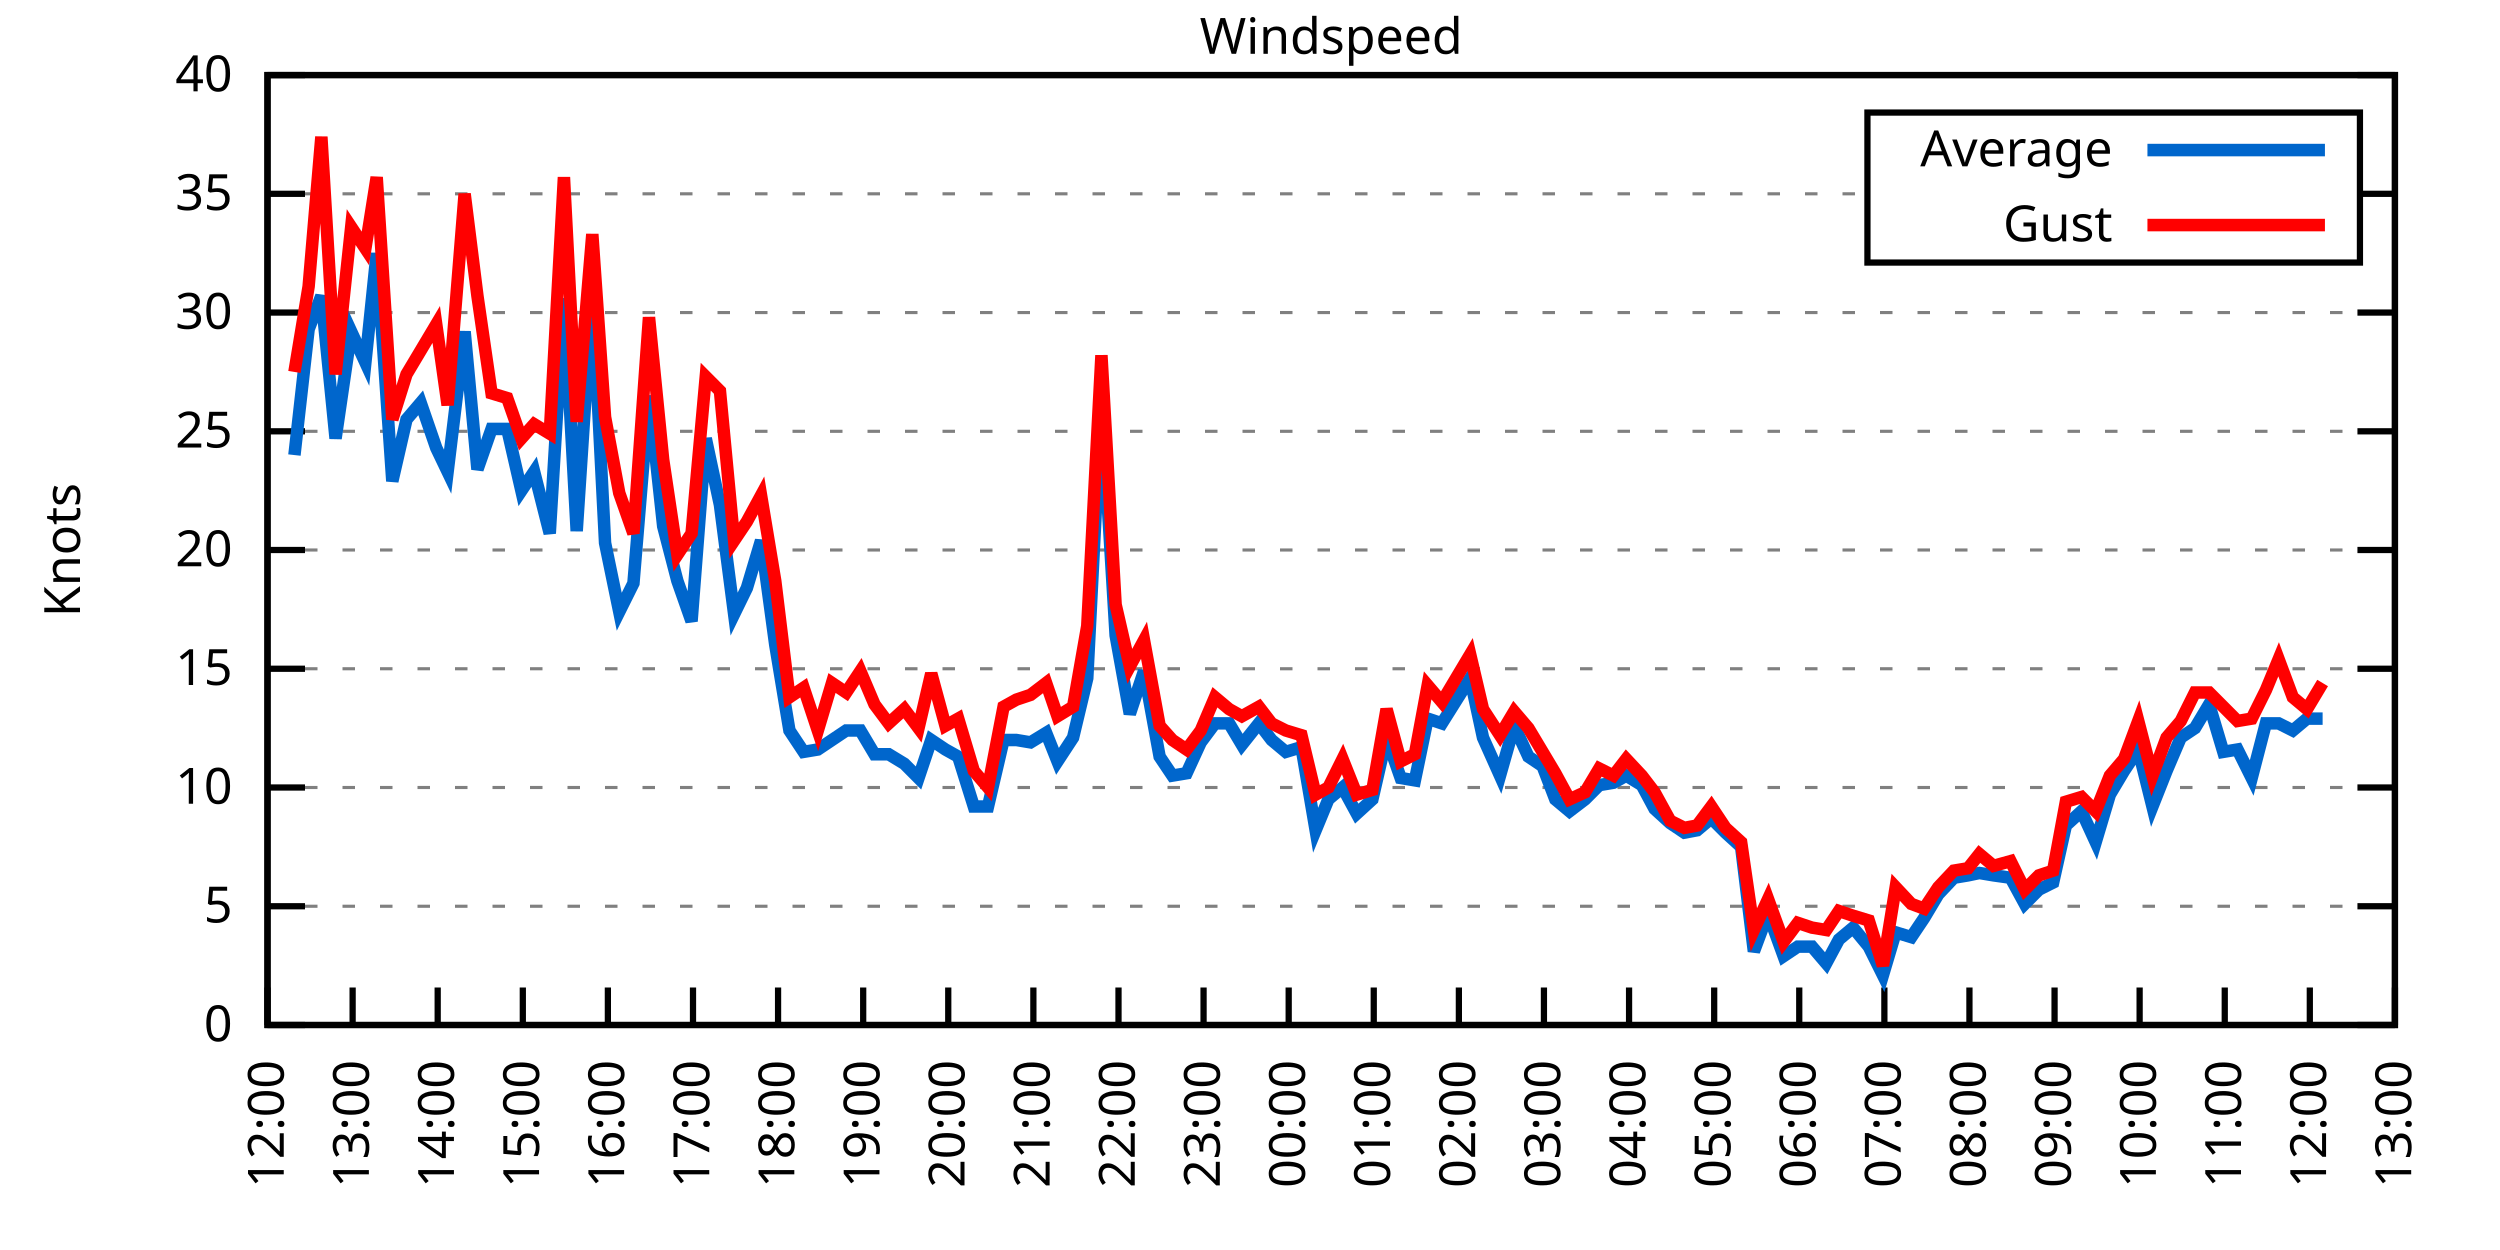
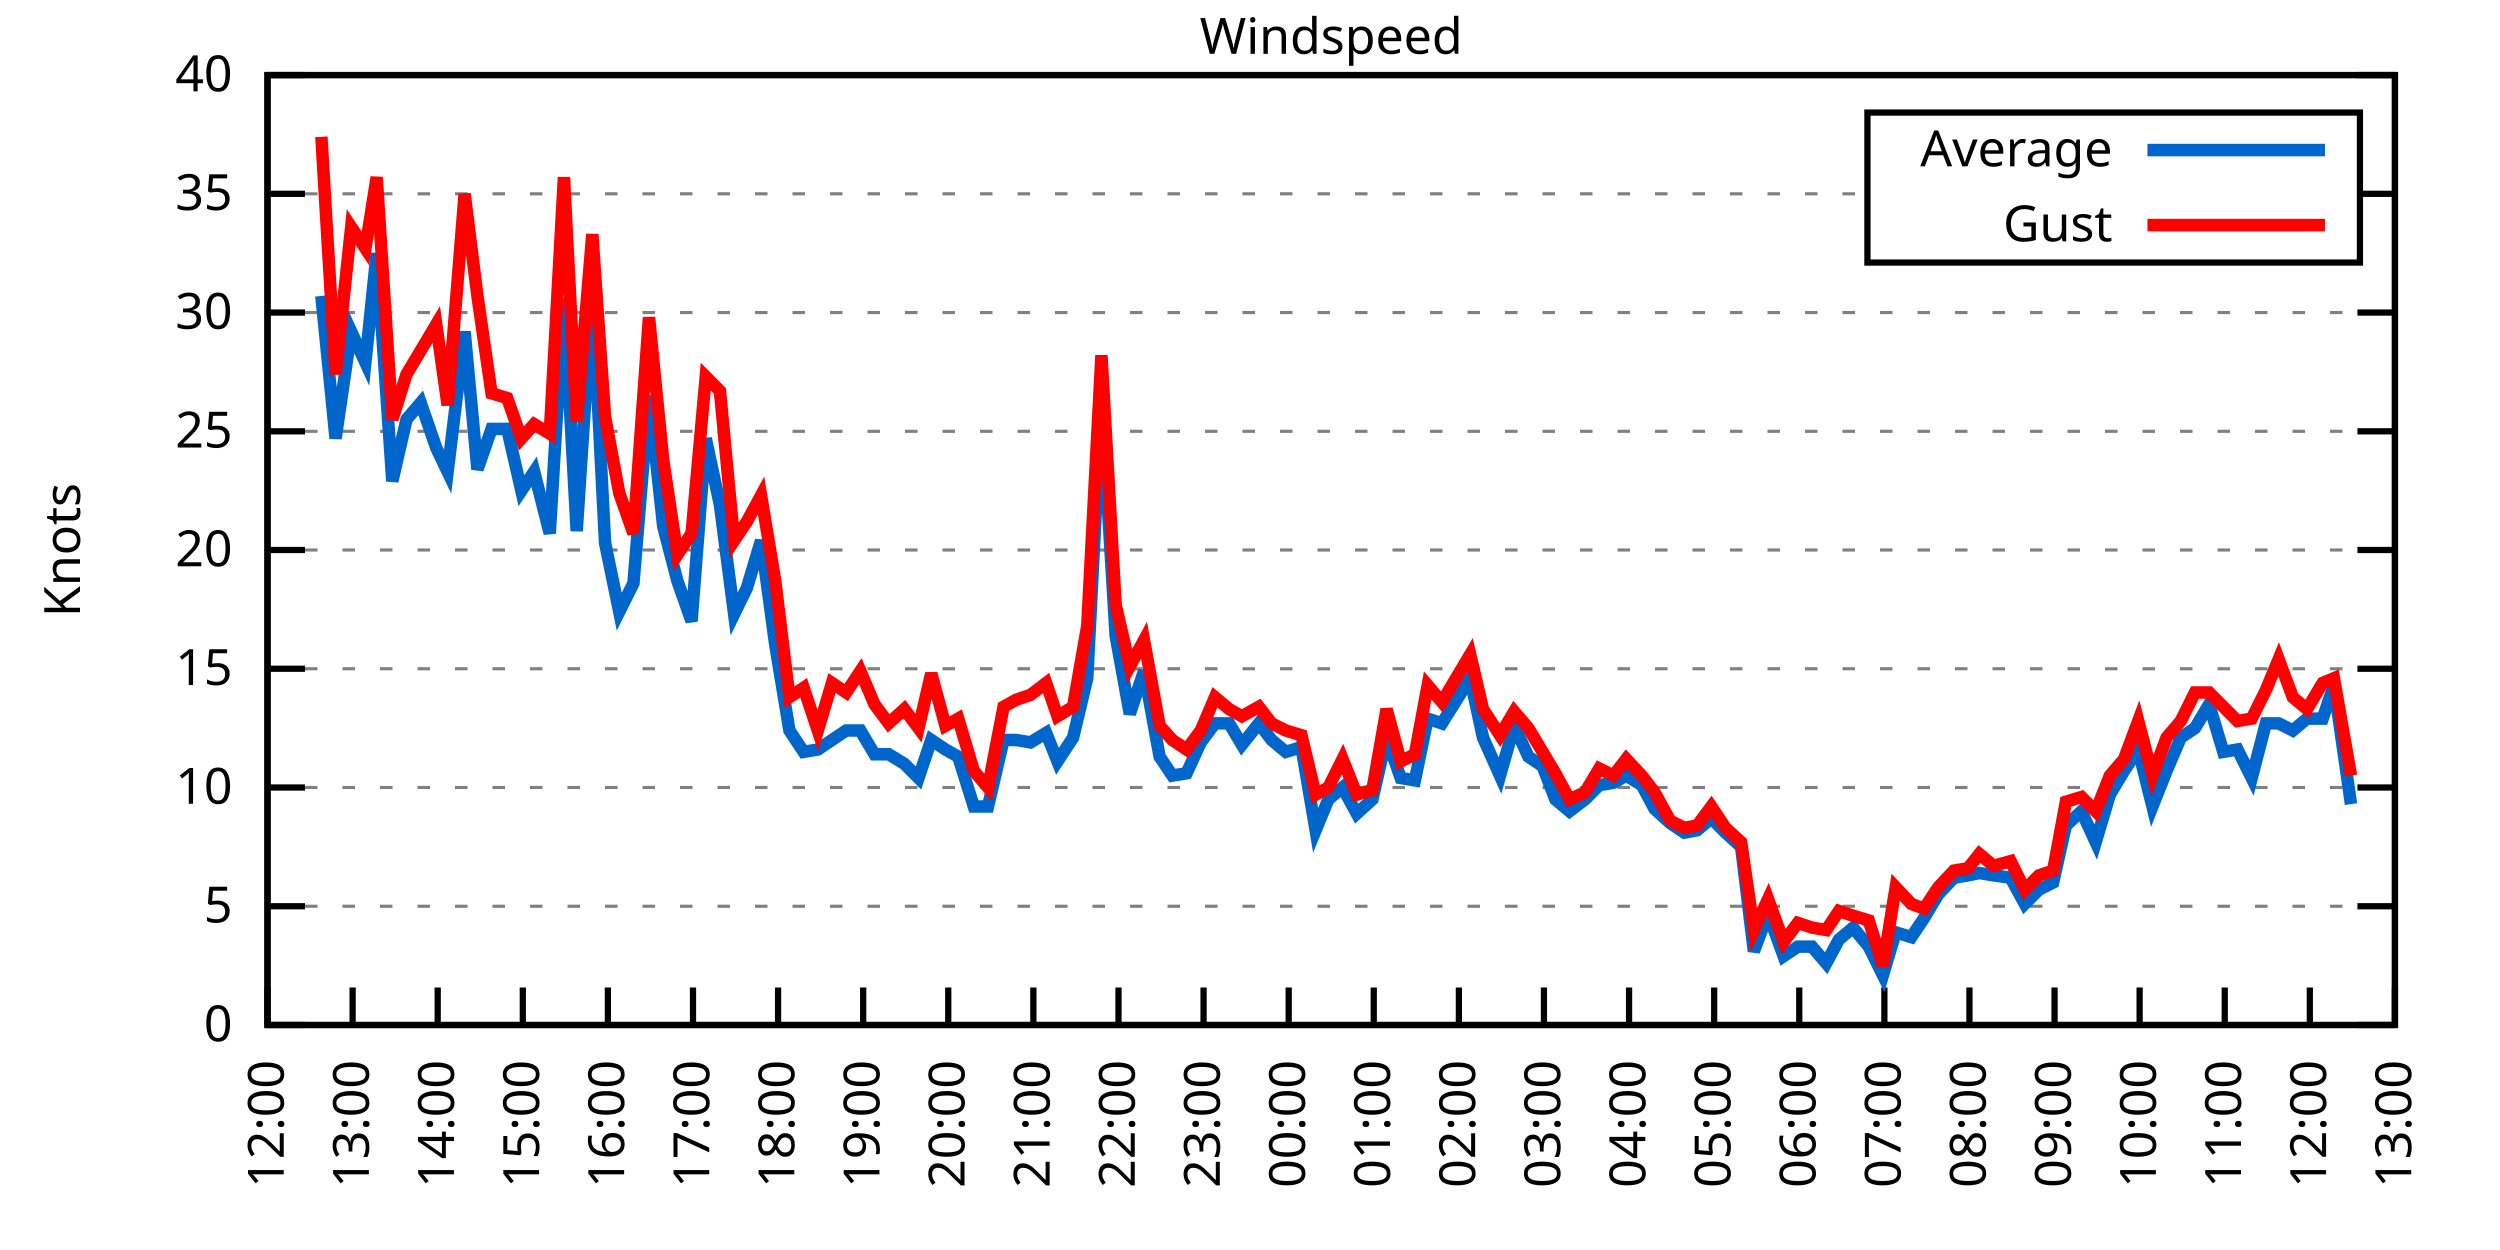
<svg xmlns="http://www.w3.org/2000/svg" xmlns:xlink="http://www.w3.org/1999/xlink" width="400" height="200" viewBox="0 0 400 200">
  <g id="gnuplot_canvas">
    <rect x="0" y="0" width="400" height="200" fill="none" />
    <defs>
      <circle id="gpDot" r="0.5" stroke-width="0.5" stroke="currentColor" />
      <path id="gpPt0" stroke-width="0.333" stroke="currentColor" d="M-1,0 h2 M0,-1 v2" />
      <path id="gpPt1" stroke-width="0.333" stroke="currentColor" d="M-1,-1 L1,1 M1,-1 L-1,1" />
      <path id="gpPt2" stroke-width="0.333" stroke="currentColor" d="M-1,0 L1,0 M0,-1 L0,1 M-1,-1 L1,1 M-1,1 L1,-1" />
      <rect id="gpPt3" stroke-width="0.333" stroke="currentColor" x="-1" y="-1" width="2" height="2" />
      <rect id="gpPt4" stroke-width="0.333" stroke="currentColor" fill="currentColor" x="-1" y="-1" width="2" height="2" />
      <circle id="gpPt5" stroke-width="0.333" stroke="currentColor" cx="0" cy="0" r="1" />
      <use xlink:href="#gpPt5" id="gpPt6" fill="currentColor" stroke="none" />
      <path id="gpPt7" stroke-width="0.333" stroke="currentColor" d="M0,-1.33 L-1.33,0.67 L1.33,0.67 z" />
      <use xlink:href="#gpPt7" id="gpPt8" fill="currentColor" stroke="none" />
      <use xlink:href="#gpPt7" id="gpPt9" stroke="currentColor" transform="rotate(180)" />
      <use xlink:href="#gpPt9" id="gpPt10" fill="currentColor" stroke="none" />
      <use xlink:href="#gpPt3" id="gpPt11" stroke="currentColor" transform="rotate(45)" />
      <use xlink:href="#gpPt11" id="gpPt12" fill="currentColor" stroke="none" />
      <path id="gpPt13" stroke-width="0.333" stroke="currentColor" d="M0,1.330 L1.265,0.411 L0.782,-1.067 L-0.782,-1.076 L-1.265,0.411 z" />
      <use xlink:href="#gpPt13" id="gpPt14" fill="currentColor" stroke="none" />
      <filter id="textbox" filterUnits="objectBoundingBox" x="0" y="0" height="1" width="1">
        <feFlood flood-color="white" flood-opacity="1" result="bgnd" />
        <feComposite in="SourceGraphic" in2="bgnd" operator="atop" />
      </filter>
      <filter id="greybox" filterUnits="objectBoundingBox" x="0" y="0" height="1" width="1">
        <feFlood flood-color="lightgrey" flood-opacity="1" result="grey" />
        <feComposite in="SourceGraphic" in2="grey" operator="atop" />
      </filter>
    </defs>
    <g fill="none" color="white" stroke="currentColor" stroke-width="1.00" stroke-linecap="butt" stroke-linejoin="miter">
</g>
    <g fill="none" color="black" stroke="currentColor" stroke-width="1.00" stroke-linecap="butt" stroke-linejoin="miter">
      <g stroke="none" shape-rendering="crispEdges">
        <polygon fill="rgb(255, 255, 255)" points="42.80,164.00 383.18,164.00 383.18,12.02 42.80,12.02 " />
      </g>
    </g>
    <g fill="none" color="black" stroke="currentColor" stroke-width="1.00" stroke-linecap="butt" stroke-linejoin="miter">
</g>
    <g fill="none" color="black" stroke="black" stroke-width="0.50" stroke-linecap="butt" stroke-linejoin="miter">
</g>
    <g fill="none" color="gray" stroke="currentColor" stroke-width="0.50" stroke-linecap="butt" stroke-linejoin="miter">
      <path stroke="gray" stroke-dasharray="2,4" class="gridline" d="M42.80,164.00 L383.19,164.00  " />
    </g>
    <g fill="none" color="gray" stroke="gray" stroke-width="1.00" stroke-linecap="butt" stroke-linejoin="miter">
</g>
    <g fill="none" color="black" stroke="currentColor" stroke-width="1.00" stroke-linecap="butt" stroke-linejoin="miter">
      <path stroke="black" d="M42.80,164.00 L48.80,164.00 M383.19,164.00 L377.19,164.00  " />
      <g transform="translate(37.20,166.60)" stroke="none" fill="black" font-family="Sans" font-size="8.00" text-anchor="end">
        <text>
          <tspan font-family="Sans"> 0</tspan>
        </text>
      </g>
    </g>
    <g fill="none" color="black" stroke="currentColor" stroke-width="1.00" stroke-linecap="butt" stroke-linejoin="miter">
</g>
    <g fill="none" color="black" stroke="black" stroke-width="0.50" stroke-linecap="butt" stroke-linejoin="miter">
</g>
    <g fill="none" color="gray" stroke="currentColor" stroke-width="0.50" stroke-linecap="butt" stroke-linejoin="miter">
      <path stroke="gray" stroke-dasharray="2,4" class="gridline" d="M42.80,145.00 L383.19,145.00  " />
    </g>
    <g fill="none" color="gray" stroke="gray" stroke-width="1.00" stroke-linecap="butt" stroke-linejoin="miter">
</g>
    <g fill="none" color="black" stroke="currentColor" stroke-width="1.00" stroke-linecap="butt" stroke-linejoin="miter">
      <path stroke="black" d="M42.80,145.00 L48.80,145.00 M383.19,145.00 L377.19,145.00  " />
      <g transform="translate(37.20,147.60)" stroke="none" fill="black" font-family="Sans" font-size="8.00" text-anchor="end">
        <text>
          <tspan font-family="Sans"> 5</tspan>
        </text>
      </g>
    </g>
    <g fill="none" color="black" stroke="currentColor" stroke-width="1.00" stroke-linecap="butt" stroke-linejoin="miter">
</g>
    <g fill="none" color="black" stroke="black" stroke-width="0.50" stroke-linecap="butt" stroke-linejoin="miter">
</g>
    <g fill="none" color="gray" stroke="currentColor" stroke-width="0.50" stroke-linecap="butt" stroke-linejoin="miter">
      <path stroke="gray" stroke-dasharray="2,4" class="gridline" d="M42.80,126.00 L383.19,126.00  " />
    </g>
    <g fill="none" color="gray" stroke="gray" stroke-width="1.00" stroke-linecap="butt" stroke-linejoin="miter">
</g>
    <g fill="none" color="black" stroke="currentColor" stroke-width="1.00" stroke-linecap="butt" stroke-linejoin="miter">
      <path stroke="black" d="M42.80,126.00 L48.80,126.00 M383.19,126.00 L377.19,126.00  " />
      <g transform="translate(37.20,128.60)" stroke="none" fill="black" font-family="Sans" font-size="8.00" text-anchor="end">
        <text>
          <tspan font-family="Sans"> 10</tspan>
        </text>
      </g>
    </g>
    <g fill="none" color="black" stroke="currentColor" stroke-width="1.00" stroke-linecap="butt" stroke-linejoin="miter">
</g>
    <g fill="none" color="black" stroke="black" stroke-width="0.50" stroke-linecap="butt" stroke-linejoin="miter">
</g>
    <g fill="none" color="gray" stroke="currentColor" stroke-width="0.50" stroke-linecap="butt" stroke-linejoin="miter">
      <path stroke="gray" stroke-dasharray="2,4" class="gridline" d="M42.80,107.00 L383.19,107.00  " />
    </g>
    <g fill="none" color="gray" stroke="gray" stroke-width="1.00" stroke-linecap="butt" stroke-linejoin="miter">
</g>
    <g fill="none" color="black" stroke="currentColor" stroke-width="1.00" stroke-linecap="butt" stroke-linejoin="miter">
      <path stroke="black" d="M42.80,107.00 L48.80,107.00 M383.19,107.00 L377.19,107.00  " />
      <g transform="translate(37.20,109.60)" stroke="none" fill="black" font-family="Sans" font-size="8.00" text-anchor="end">
        <text>
          <tspan font-family="Sans"> 15</tspan>
        </text>
      </g>
    </g>
    <g fill="none" color="black" stroke="currentColor" stroke-width="1.00" stroke-linecap="butt" stroke-linejoin="miter">
</g>
    <g fill="none" color="black" stroke="black" stroke-width="0.50" stroke-linecap="butt" stroke-linejoin="miter">
</g>
    <g fill="none" color="gray" stroke="currentColor" stroke-width="0.50" stroke-linecap="butt" stroke-linejoin="miter">
      <path stroke="gray" stroke-dasharray="2,4" class="gridline" d="M42.80,88.00 L383.19,88.00  " />
    </g>
    <g fill="none" color="gray" stroke="gray" stroke-width="1.00" stroke-linecap="butt" stroke-linejoin="miter">
</g>
    <g fill="none" color="black" stroke="currentColor" stroke-width="1.00" stroke-linecap="butt" stroke-linejoin="miter">
      <path stroke="black" d="M42.80,88.00 L48.80,88.00 M383.19,88.00 L377.19,88.00  " />
      <g transform="translate(37.20,90.60)" stroke="none" fill="black" font-family="Sans" font-size="8.00" text-anchor="end">
        <text>
          <tspan font-family="Sans"> 20</tspan>
        </text>
      </g>
    </g>
    <g fill="none" color="black" stroke="currentColor" stroke-width="1.00" stroke-linecap="butt" stroke-linejoin="miter">
</g>
    <g fill="none" color="black" stroke="black" stroke-width="0.50" stroke-linecap="butt" stroke-linejoin="miter">
</g>
    <g fill="none" color="gray" stroke="currentColor" stroke-width="0.50" stroke-linecap="butt" stroke-linejoin="miter">
      <path stroke="gray" stroke-dasharray="2,4" class="gridline" d="M42.80,69.01 L383.19,69.01  " />
    </g>
    <g fill="none" color="gray" stroke="gray" stroke-width="1.00" stroke-linecap="butt" stroke-linejoin="miter">
</g>
    <g fill="none" color="black" stroke="currentColor" stroke-width="1.00" stroke-linecap="butt" stroke-linejoin="miter">
      <path stroke="black" d="M42.80,69.01 L48.80,69.01 M383.19,69.01 L377.19,69.01  " />
      <g transform="translate(37.20,71.61)" stroke="none" fill="black" font-family="Sans" font-size="8.00" text-anchor="end">
        <text>
          <tspan font-family="Sans"> 25</tspan>
        </text>
      </g>
    </g>
    <g fill="none" color="black" stroke="currentColor" stroke-width="1.00" stroke-linecap="butt" stroke-linejoin="miter">
</g>
    <g fill="none" color="black" stroke="black" stroke-width="0.50" stroke-linecap="butt" stroke-linejoin="miter">
</g>
    <g fill="none" color="gray" stroke="currentColor" stroke-width="0.50" stroke-linecap="butt" stroke-linejoin="miter">
      <path stroke="gray" stroke-dasharray="2,4" class="gridline" d="M42.80,50.01 L383.19,50.01  " />
    </g>
    <g fill="none" color="gray" stroke="gray" stroke-width="1.00" stroke-linecap="butt" stroke-linejoin="miter">
</g>
    <g fill="none" color="black" stroke="currentColor" stroke-width="1.00" stroke-linecap="butt" stroke-linejoin="miter">
      <path stroke="black" d="M42.80,50.01 L48.80,50.01 M383.19,50.01 L377.19,50.01  " />
      <g transform="translate(37.20,52.61)" stroke="none" fill="black" font-family="Sans" font-size="8.00" text-anchor="end">
        <text>
          <tspan font-family="Sans"> 30</tspan>
        </text>
      </g>
    </g>
    <g fill="none" color="black" stroke="currentColor" stroke-width="1.00" stroke-linecap="butt" stroke-linejoin="miter">
</g>
    <g fill="none" color="black" stroke="black" stroke-width="0.50" stroke-linecap="butt" stroke-linejoin="miter">
</g>
    <g fill="none" color="gray" stroke="currentColor" stroke-width="0.50" stroke-linecap="butt" stroke-linejoin="miter">
      <path stroke="gray" stroke-dasharray="2,4" class="gridline" d="M42.80,31.01 L298.79,31.01 M377.59,31.01 L383.19,31.01  " />
    </g>
    <g fill="none" color="gray" stroke="gray" stroke-width="1.00" stroke-linecap="butt" stroke-linejoin="miter">
</g>
    <g fill="none" color="black" stroke="currentColor" stroke-width="1.00" stroke-linecap="butt" stroke-linejoin="miter">
      <path stroke="black" d="M42.80,31.01 L48.80,31.01 M383.19,31.01 L377.19,31.01  " />
      <g transform="translate(37.20,33.61)" stroke="none" fill="black" font-family="Sans" font-size="8.00" text-anchor="end">
        <text>
          <tspan font-family="Sans"> 35</tspan>
        </text>
      </g>
    </g>
    <g fill="none" color="black" stroke="currentColor" stroke-width="1.00" stroke-linecap="butt" stroke-linejoin="miter">
</g>
    <g fill="none" color="black" stroke="black" stroke-width="0.50" stroke-linecap="butt" stroke-linejoin="miter">
</g>
    <g fill="none" color="gray" stroke="currentColor" stroke-width="0.50" stroke-linecap="butt" stroke-linejoin="miter">
      <path stroke="gray" stroke-dasharray="2,4" class="gridline" d="M42.80,12.01 L383.19,12.01  " />
    </g>
    <g fill="none" color="gray" stroke="gray" stroke-width="1.00" stroke-linecap="butt" stroke-linejoin="miter">
</g>
    <g fill="none" color="black" stroke="currentColor" stroke-width="1.00" stroke-linecap="butt" stroke-linejoin="miter">
      <path stroke="black" d="M42.80,12.01 L48.80,12.01 M383.19,12.01 L377.19,12.01  " />
      <g transform="translate(37.20,14.61)" stroke="none" fill="black" font-family="Sans" font-size="8.00" text-anchor="end">
        <text>
          <tspan font-family="Sans"> 40</tspan>
        </text>
      </g>
    </g>
    <g fill="none" color="black" stroke="currentColor" stroke-width="1.00" stroke-linecap="butt" stroke-linejoin="miter">
      <path stroke="black" d="M42.80,164.00 L42.80,158.00  " />
      <g transform="translate(45.40,169.60) rotate(270.00)" stroke="none" fill="black" font-family="Sans" font-size="8.00" text-anchor="end">
        <text>
          <tspan font-family="Sans">12:00</tspan>
        </text>
      </g>
    </g>
    <g fill="none" color="black" stroke="currentColor" stroke-width="1.00" stroke-linecap="butt" stroke-linejoin="miter">
      <path stroke="black" d="M56.42,164.00 L56.42,158.00  " />
      <g transform="translate(59.02,169.60) rotate(270.00)" stroke="none" fill="black" font-family="Sans" font-size="8.00" text-anchor="end">
        <text>
          <tspan font-family="Sans">13:00</tspan>
        </text>
      </g>
    </g>
    <g fill="none" color="black" stroke="currentColor" stroke-width="1.00" stroke-linecap="butt" stroke-linejoin="miter">
      <path stroke="black" d="M70.03,164.00 L70.03,158.00  " />
      <g transform="translate(72.63,169.60) rotate(270.00)" stroke="none" fill="black" font-family="Sans" font-size="8.00" text-anchor="end">
        <text>
          <tspan font-family="Sans">14:00</tspan>
        </text>
      </g>
    </g>
    <g fill="none" color="black" stroke="currentColor" stroke-width="1.00" stroke-linecap="butt" stroke-linejoin="miter">
      <path stroke="black" d="M83.65,164.00 L83.65,158.00  " />
      <g transform="translate(86.25,169.60) rotate(270.00)" stroke="none" fill="black" font-family="Sans" font-size="8.00" text-anchor="end">
        <text>
          <tspan font-family="Sans">15:00</tspan>
        </text>
      </g>
    </g>
    <g fill="none" color="black" stroke="currentColor" stroke-width="1.00" stroke-linecap="butt" stroke-linejoin="miter">
      <path stroke="black" d="M97.26,164.00 L97.26,158.00  " />
      <g transform="translate(99.86,169.60) rotate(270.00)" stroke="none" fill="black" font-family="Sans" font-size="8.00" text-anchor="end">
        <text>
          <tspan font-family="Sans">16:00</tspan>
        </text>
      </g>
    </g>
    <g fill="none" color="black" stroke="currentColor" stroke-width="1.00" stroke-linecap="butt" stroke-linejoin="miter">
      <path stroke="black" d="M110.88,164.00 L110.88,158.00  " />
      <g transform="translate(113.48,169.60) rotate(270.00)" stroke="none" fill="black" font-family="Sans" font-size="8.00" text-anchor="end">
        <text>
          <tspan font-family="Sans">17:00</tspan>
        </text>
      </g>
    </g>
    <g fill="none" color="black" stroke="currentColor" stroke-width="1.00" stroke-linecap="butt" stroke-linejoin="miter">
      <path stroke="black" d="M124.49,164.00 L124.49,158.00  " />
      <g transform="translate(127.09,169.60) rotate(270.00)" stroke="none" fill="black" font-family="Sans" font-size="8.00" text-anchor="end">
        <text>
          <tspan font-family="Sans">18:00</tspan>
        </text>
      </g>
    </g>
    <g fill="none" color="black" stroke="currentColor" stroke-width="1.00" stroke-linecap="butt" stroke-linejoin="miter">
      <path stroke="black" d="M138.11,164.00 L138.11,158.00  " />
      <g transform="translate(140.71,169.60) rotate(270.00)" stroke="none" fill="black" font-family="Sans" font-size="8.00" text-anchor="end">
        <text>
          <tspan font-family="Sans">19:00</tspan>
        </text>
      </g>
    </g>
    <g fill="none" color="black" stroke="currentColor" stroke-width="1.00" stroke-linecap="butt" stroke-linejoin="miter">
      <path stroke="black" d="M151.72,164.00 L151.72,158.00  " />
      <g transform="translate(154.32,169.60) rotate(270.00)" stroke="none" fill="black" font-family="Sans" font-size="8.00" text-anchor="end">
        <text>
          <tspan font-family="Sans">20:00</tspan>
        </text>
      </g>
    </g>
    <g fill="none" color="black" stroke="currentColor" stroke-width="1.00" stroke-linecap="butt" stroke-linejoin="miter">
      <path stroke="black" d="M165.34,164.00 L165.34,158.00  " />
      <g transform="translate(167.94,169.60) rotate(270.00)" stroke="none" fill="black" font-family="Sans" font-size="8.00" text-anchor="end">
        <text>
          <tspan font-family="Sans">21:00</tspan>
        </text>
      </g>
    </g>
    <g fill="none" color="black" stroke="currentColor" stroke-width="1.00" stroke-linecap="butt" stroke-linejoin="miter">
      <path stroke="black" d="M178.96,164.00 L178.96,158.00  " />
      <g transform="translate(181.56,169.60) rotate(270.00)" stroke="none" fill="black" font-family="Sans" font-size="8.00" text-anchor="end">
        <text>
          <tspan font-family="Sans">22:00</tspan>
        </text>
      </g>
    </g>
    <g fill="none" color="black" stroke="currentColor" stroke-width="1.00" stroke-linecap="butt" stroke-linejoin="miter">
      <path stroke="black" d="M192.57,164.00 L192.57,158.00  " />
      <g transform="translate(195.17,169.60) rotate(270.00)" stroke="none" fill="black" font-family="Sans" font-size="8.00" text-anchor="end">
        <text>
          <tspan font-family="Sans">23:00</tspan>
        </text>
      </g>
    </g>
    <g fill="none" color="black" stroke="currentColor" stroke-width="1.00" stroke-linecap="butt" stroke-linejoin="miter">
      <path stroke="black" d="M206.19,164.00 L206.19,158.00  " />
      <g transform="translate(208.79,169.60) rotate(270.00)" stroke="none" fill="black" font-family="Sans" font-size="8.00" text-anchor="end">
        <text>
          <tspan font-family="Sans">00:00</tspan>
        </text>
      </g>
    </g>
    <g fill="none" color="black" stroke="currentColor" stroke-width="1.00" stroke-linecap="butt" stroke-linejoin="miter">
      <path stroke="black" d="M219.80,164.00 L219.80,158.00  " />
      <g transform="translate(222.40,169.60) rotate(270.00)" stroke="none" fill="black" font-family="Sans" font-size="8.00" text-anchor="end">
        <text>
          <tspan font-family="Sans">01:00</tspan>
        </text>
      </g>
    </g>
    <g fill="none" color="black" stroke="currentColor" stroke-width="1.00" stroke-linecap="butt" stroke-linejoin="miter">
      <path stroke="black" d="M233.42,164.00 L233.42,158.00  " />
      <g transform="translate(236.02,169.60) rotate(270.00)" stroke="none" fill="black" font-family="Sans" font-size="8.00" text-anchor="end">
        <text>
          <tspan font-family="Sans">02:00</tspan>
        </text>
      </g>
    </g>
    <g fill="none" color="black" stroke="currentColor" stroke-width="1.00" stroke-linecap="butt" stroke-linejoin="miter">
      <path stroke="black" d="M247.03,164.00 L247.03,158.00  " />
      <g transform="translate(249.63,169.60) rotate(270.00)" stroke="none" fill="black" font-family="Sans" font-size="8.00" text-anchor="end">
        <text>
          <tspan font-family="Sans">03:00</tspan>
        </text>
      </g>
    </g>
    <g fill="none" color="black" stroke="currentColor" stroke-width="1.00" stroke-linecap="butt" stroke-linejoin="miter">
      <path stroke="black" d="M260.65,164.00 L260.65,158.00  " />
      <g transform="translate(263.25,169.60) rotate(270.00)" stroke="none" fill="black" font-family="Sans" font-size="8.00" text-anchor="end">
        <text>
          <tspan font-family="Sans">04:00</tspan>
        </text>
      </g>
    </g>
    <g fill="none" color="black" stroke="currentColor" stroke-width="1.00" stroke-linecap="butt" stroke-linejoin="miter">
      <path stroke="black" d="M274.27,164.00 L274.27,158.00  " />
      <g transform="translate(276.87,169.60) rotate(270.00)" stroke="none" fill="black" font-family="Sans" font-size="8.00" text-anchor="end">
        <text>
          <tspan font-family="Sans">05:00</tspan>
        </text>
      </g>
    </g>
    <g fill="none" color="black" stroke="currentColor" stroke-width="1.00" stroke-linecap="butt" stroke-linejoin="miter">
      <path stroke="black" d="M287.88,164.00 L287.88,158.00  " />
      <g transform="translate(290.48,169.60) rotate(270.00)" stroke="none" fill="black" font-family="Sans" font-size="8.00" text-anchor="end">
        <text>
          <tspan font-family="Sans">06:00</tspan>
        </text>
      </g>
    </g>
    <g fill="none" color="black" stroke="currentColor" stroke-width="1.00" stroke-linecap="butt" stroke-linejoin="miter">
      <path stroke="black" d="M301.50,164.00 L301.50,158.00  " />
      <g transform="translate(304.10,169.60) rotate(270.00)" stroke="none" fill="black" font-family="Sans" font-size="8.00" text-anchor="end">
        <text>
          <tspan font-family="Sans">07:00</tspan>
        </text>
      </g>
    </g>
    <g fill="none" color="black" stroke="currentColor" stroke-width="1.00" stroke-linecap="butt" stroke-linejoin="miter">
      <path stroke="black" d="M315.11,164.00 L315.11,158.00  " />
      <g transform="translate(317.71,169.60) rotate(270.00)" stroke="none" fill="black" font-family="Sans" font-size="8.00" text-anchor="end">
        <text>
          <tspan font-family="Sans">08:00</tspan>
        </text>
      </g>
    </g>
    <g fill="none" color="black" stroke="currentColor" stroke-width="1.00" stroke-linecap="butt" stroke-linejoin="miter">
      <path stroke="black" d="M328.73,164.00 L328.73,158.00  " />
      <g transform="translate(331.33,169.60) rotate(270.00)" stroke="none" fill="black" font-family="Sans" font-size="8.00" text-anchor="end">
        <text>
          <tspan font-family="Sans">09:00</tspan>
        </text>
      </g>
    </g>
    <g fill="none" color="black" stroke="currentColor" stroke-width="1.00" stroke-linecap="butt" stroke-linejoin="miter">
      <path stroke="black" d="M342.34,164.00 L342.34,158.00  " />
      <g transform="translate(344.94,169.60) rotate(270.00)" stroke="none" fill="black" font-family="Sans" font-size="8.00" text-anchor="end">
        <text>
          <tspan font-family="Sans">10:00</tspan>
        </text>
      </g>
    </g>
    <g fill="none" color="black" stroke="currentColor" stroke-width="1.00" stroke-linecap="butt" stroke-linejoin="miter">
      <path stroke="black" d="M355.96,164.00 L355.96,158.00  " />
      <g transform="translate(358.56,169.60) rotate(270.00)" stroke="none" fill="black" font-family="Sans" font-size="8.00" text-anchor="end">
        <text>
          <tspan font-family="Sans">11:00</tspan>
        </text>
      </g>
    </g>
    <g fill="none" color="black" stroke="currentColor" stroke-width="1.00" stroke-linecap="butt" stroke-linejoin="miter">
      <path stroke="black" d="M369.57,164.00 L369.57,158.00  " />
      <g transform="translate(372.17,169.60) rotate(270.00)" stroke="none" fill="black" font-family="Sans" font-size="8.00" text-anchor="end">
        <text>
          <tspan font-family="Sans">12:00</tspan>
        </text>
      </g>
    </g>
    <g fill="none" color="black" stroke="currentColor" stroke-width="1.00" stroke-linecap="butt" stroke-linejoin="miter">
      <path stroke="black" d="M383.19,164.00 L383.19,158.00  " />
      <g transform="translate(385.79,169.60) rotate(270.00)" stroke="none" fill="black" font-family="Sans" font-size="8.00" text-anchor="end">
        <text>
          <tspan font-family="Sans">13:00</tspan>
        </text>
      </g>
    </g>
    <g fill="none" color="black" stroke="currentColor" stroke-width="1.00" stroke-linecap="butt" stroke-linejoin="miter">
</g>
    <g fill="none" color="black" stroke="currentColor" stroke-width="1.00" stroke-linecap="butt" stroke-linejoin="miter">
      <path stroke="black" d="M42.80,12.01 L42.80,164.00 L383.19,164.00 L383.19,12.01 L42.80,12.01 Z  " />
    </g>
    <g fill="none" color="black" stroke="currentColor" stroke-width="1.00" stroke-linecap="butt" stroke-linejoin="miter">
</g>
    <g fill="none" color="black" stroke="currentColor" stroke-width="1.00" stroke-linecap="butt" stroke-linejoin="miter">
      <path stroke="black" d="M298.79,42.01 L298.79,18.01 L377.59,18.01 L377.59,42.01 L298.79,42.01 Z  " />
    </g>
    <g id="Windspeed_plot_1">
      <g fill="none" color="white" stroke="black" stroke-width="2.00" stroke-linecap="butt" stroke-linejoin="miter">
</g>
      <g fill="none" color="black" stroke="currentColor" stroke-width="2.00" stroke-linecap="butt" stroke-linejoin="miter">
        <g transform="translate(337.99,26.61)" stroke="none" fill="black" font-family="Sans" font-size="8.00" text-anchor="end">
          <text>
            <tspan font-family="Sans">Average</tspan>
          </text>
        </g>
      </g>
      <g fill="none" color="black" stroke="currentColor" stroke-width="2.00" stroke-linecap="butt" stroke-linejoin="miter">
-         <path stroke="rgb(  0, 102, 204)" d="M343.59,24.01 L371.99,24.01 M47.11,72.81 L49.38,52.67 L51.42,47.35 L53.69,70.15 L56.19,53.05 L58.46,57.99   L60.27,40.51 L62.77,76.99 L65.04,67.11 L67.31,64.45 L69.80,71.67 L71.62,75.47 L74.34,53.05 L76.39,75.09   L78.65,68.63 L81.15,68.63 L83.42,78.51 L85.46,75.47 L87.96,85.35 L90.23,47.73 L92.27,84.97 L94.77,46.97   L96.81,86.87 L99.08,97.88 L101.35,93.32 L103.84,63.31 L106.11,84.21 L108.38,92.94 L110.65,99.40 L112.92,70.15   L115.19,80.79 L117.46,98.26 L119.50,94.08 L121.77,86.49 L124.04,103.20 L126.31,116.88 L128.58,120.30 L130.85,119.92   L133.12,118.40 L135.39,116.88 L137.66,116.88 L139.92,120.68 L142.19,120.68 L144.69,122.20 L146.96,124.48 L149.00,118.40   L151.27,119.92 L153.31,121.06 L155.81,129.04 L158.08,129.04 L160.57,118.40 L162.62,118.40 L164.89,118.78 L167.38,117.26   L169.20,121.82 L171.69,118.02 L173.96,108.52 L176.23,64.07 L178.50,101.68 L180.77,114.22 L183.04,107.38 L185.54,121.06   L187.58,124.10 L189.85,123.72 L192.12,118.78 L194.39,115.74 L196.66,115.74 L198.70,119.16 L201.42,115.74 L203.46,118.40   L205.73,120.30 L208.23,119.54 L210.50,132.84 L212.54,127.90 L214.81,126.00 L217.08,130.18 L219.58,127.90 L221.85,118.02   L224.11,124.48 L226.38,124.86 L228.43,114.98 L230.70,115.74 L235.23,108.52 L237.28,118.02 L240.00,124.10 L242.27,116.12   L244.54,121.06 L246.81,122.58 L248.85,127.90 L251.12,129.80 L253.61,127.90 L255.88,125.62 L258.15,125.24 L260.20,124.10   L262.69,125.62 L264.73,129.42 L267.23,131.70 L269.50,133.22 L271.54,132.84 L273.81,130.94 L276.08,133.22 L278.58,135.50   L280.62,152.22 L282.89,146.14 L285.38,152.98 L287.65,151.46 L289.92,151.46 L292.19,154.12 L294.23,150.32 L296.50,148.42   L299.00,151.46 L301.27,156.02 L303.31,149.18 L305.81,149.94 L307.85,146.90 L310.12,143.10 L312.62,140.44 L314.89,140.06   L316.70,139.68 L318.97,140.06 L321.69,140.44 L323.96,144.62 L326.23,142.34 L328.50,141.20 L330.54,132.08 L333.04,129.80   L335.31,134.74 L337.58,127.14 L339.85,123.34 L342.12,119.92 L344.39,129.04 L346.65,123.34 L348.92,118.02 L351.19,116.50   L353.46,112.70 L355.73,120.30 L358.00,119.92 L360.27,124.48 L362.54,115.74 L364.58,115.74 L366.85,116.88 L369.12,114.98   L371.62,114.98  " />
+         <path stroke="rgb(  0, 102, 204)" d="M343.59,24.01 L371.99,24.01 M51.42,47.35 L53.69,70.15 L56.19,53.05 L58.46,57.99 L60.27,40.51 L62.77,76.99   L65.04,67.11 L67.31,64.45 L69.80,71.67 L71.62,75.47 L74.34,53.05 L76.39,75.09 L78.65,68.63 L81.15,68.63   L83.42,78.51 L85.46,75.47 L87.96,85.35 L90.23,47.73 L92.27,84.97 L94.77,46.97 L96.81,86.87 L99.08,97.88   L101.35,93.32 L103.84,63.31 L106.11,84.21 L108.38,92.94 L110.65,99.40 L112.92,70.15 L115.19,80.79 L117.46,98.26   L119.50,94.08 L121.77,86.49 L124.04,103.20 L126.31,116.88 L128.58,120.30 L130.85,119.92 L133.12,118.40 L135.39,116.88   L137.66,116.88 L139.92,120.68 L142.19,120.68 L144.69,122.20 L146.96,124.48 L149.00,118.40 L151.27,119.92 L153.31,121.06   L155.81,129.04 L158.08,129.04 L160.57,118.40 L162.62,118.40 L164.89,118.78 L167.38,117.26 L169.20,121.82 L171.69,118.02   L173.96,108.52 L176.23,64.07 L178.50,101.68 L180.77,114.22 L183.04,107.38 L185.54,121.06 L187.58,124.10 L189.85,123.72   L192.12,118.78 L194.39,115.74 L196.66,115.74 L198.70,119.16 L201.42,115.74 L203.46,118.40 L205.73,120.30 L208.23,119.54   L210.50,132.84 L212.54,127.90 L214.81,126.00 L217.08,130.18 L219.58,127.90 L221.85,118.02 L224.11,124.48 L226.38,124.86   L228.43,114.98 L230.70,115.74 L235.23,108.52 L237.28,118.02 L240.00,124.10 L242.27,116.12 L244.54,121.06 L246.81,122.58   L248.85,127.90 L251.12,129.80 L253.61,127.90 L255.88,125.62 L258.15,125.24 L260.20,124.10 L262.69,125.62 L264.73,129.42   L267.23,131.70 L269.50,133.22 L271.54,132.84 L273.81,130.94 L276.08,133.22 L278.58,135.50 L280.62,152.22 L282.89,146.14   L285.38,152.98 L287.65,151.46 L289.92,151.46 L292.19,154.12 L294.23,150.32 L296.50,148.42 L299.00,151.46 L301.27,156.02   L303.31,149.18 L305.81,149.94 L307.85,146.90 L310.12,143.10 L312.62,140.44 L314.89,140.06 L316.70,139.68 L318.97,140.06   L321.69,140.44 L323.96,144.62 L326.23,142.34 L328.50,141.20 L330.54,132.08 L333.04,129.80 L335.31,134.74 L337.58,127.14   L339.85,123.34 L342.12,119.92 L344.39,129.04 L346.65,123.34 L348.92,118.02 L351.19,116.50 L353.46,112.70 L355.73,120.30   L358.00,119.92 L360.27,124.48 L362.54,115.74 L364.58,115.74 L366.85,116.88 L369.12,114.98 L371.62,114.98 L373.43,109.66   L376.16,128.66  " />
      </g>
    </g>
    <g id="Windspeed_plot_2">
      <g fill="none" color="black" stroke="currentColor" stroke-width="2.00" stroke-linecap="butt" stroke-linejoin="miter">
        <g transform="translate(337.99,38.61)" stroke="none" fill="black" font-family="Sans" font-size="8.00" text-anchor="end">
          <text>
            <tspan font-family="Sans">Gust</tspan>
          </text>
        </g>
      </g>
      <g fill="none" color="black" stroke="currentColor" stroke-width="2.00" stroke-linecap="butt" stroke-linejoin="miter">
-         <path stroke="rgb(255,   0,   0)" d="M343.59,36.01 L371.99,36.01 M47.11,59.51 L49.38,45.83 L51.42,21.89 L53.69,59.89 L56.19,36.33 L58.46,39.75   L60.27,28.35 L62.77,67.11 L65.04,59.89 L67.31,56.09 L69.80,51.91 L71.62,64.83 L74.34,31.01 L76.39,47.35   L78.65,62.93 L81.15,63.69 L83.42,70.15 L85.46,67.87 L87.96,69.39 L90.23,28.35 L92.27,67.49 L94.77,37.47   L96.81,66.73 L99.08,78.89 L101.35,85.35 L103.84,50.77 L106.11,73.57 L108.38,88.76 L110.65,85.35 L112.92,60.27   L115.19,62.55 L117.46,86.49 L119.50,83.45 L121.77,79.27 L124.04,92.94 L126.31,111.56 L128.58,110.04 L130.85,116.88   L133.12,109.28 L135.39,110.80 L137.66,107.38 L139.92,112.70 L142.19,115.74 L144.69,113.46 L146.96,116.50 L149.00,107.76   L151.27,116.12 L153.31,114.98 L155.81,123.34 L158.08,126.00 L160.57,113.08 L162.62,111.94 L164.89,111.18 L167.38,109.28   L169.20,114.60 L171.69,113.08 L173.96,100.16 L176.23,56.85 L178.50,96.74 L180.77,106.62 L183.04,102.44 L185.54,116.12   L187.58,118.40 L189.85,119.92 L192.12,116.88 L194.39,111.56 L196.66,113.46 L198.70,114.60 L201.42,113.08 L203.46,115.74   L205.73,116.88 L208.23,117.64 L210.50,127.14 L212.54,126.00 L214.81,121.44 L217.08,127.14 L219.58,126.38 L221.85,113.46   L224.11,121.82 L226.38,120.68 L228.43,109.66 L230.70,112.32 L235.23,104.72 L237.28,113.46 L240.00,117.64 L242.27,113.84   L244.54,116.50 L246.81,120.30 L248.85,123.72 L251.12,127.90 L253.61,126.76 L255.88,122.96 L258.15,124.10 L260.20,121.44   L262.69,124.10 L264.73,126.76 L267.23,131.32 L269.50,132.46 L271.54,132.08 L273.81,129.04 L276.08,132.46 L278.58,134.74   L280.62,148.80 L282.89,143.86 L285.38,150.70 L287.65,147.66 L289.92,148.42 L292.19,148.80 L294.23,145.76 L296.50,146.52   L299.00,147.28 L301.27,154.50 L303.31,141.96 L305.81,144.62 L307.85,145.38 L310.12,141.96 L312.62,139.30 L314.89,138.92   L316.70,136.64 L318.97,138.54 L321.69,137.78 L323.96,142.34 L326.23,140.06 L328.50,139.30 L330.54,128.28 L333.04,127.52   L335.31,129.80 L337.58,124.10 L339.85,121.44 L342.12,115.36 L344.39,124.10 L346.65,118.02 L348.92,115.36 L351.19,110.80   L353.46,110.80 L355.73,113.08 L358.00,115.36 L360.27,114.98 L362.54,110.42 L364.58,105.48 L366.85,111.56 L369.12,113.46   L371.62,109.28  " />
+         <path stroke="rgb(255,   0,   0)" d="M343.59,36.01 L371.99,36.01 M51.42,21.89 L53.69,59.89 L56.19,36.33 L58.46,39.75 L60.27,28.35 L62.77,67.11   L65.04,59.89 L67.31,56.09 L69.80,51.91 L71.62,64.83 L74.34,31.01 L76.39,47.35 L78.65,62.93 L81.15,63.69   L83.42,70.15 L85.46,67.87 L87.96,69.39 L90.23,28.35 L92.27,67.49 L94.77,37.47 L96.81,66.73 L99.08,78.89   L101.35,85.35 L103.84,50.77 L106.11,73.57 L108.38,88.76 L110.65,85.35 L112.92,60.27 L115.19,62.55 L117.46,86.49   L119.50,83.45 L121.77,79.27 L124.04,92.94 L126.31,111.56 L128.58,110.04 L130.85,116.88 L133.12,109.28 L135.39,110.80   L137.66,107.38 L139.92,112.70 L142.19,115.74 L144.69,113.46 L146.96,116.50 L149.00,107.76 L151.27,116.12 L153.31,114.98   L155.81,123.34 L158.08,126.00 L160.57,113.08 L162.62,111.94 L164.89,111.18 L167.38,109.28 L169.20,114.60 L171.69,113.08   L173.96,100.16 L176.23,56.85 L178.50,96.74 L180.77,106.62 L183.04,102.44 L185.54,116.12 L187.58,118.40 L189.85,119.92   L192.12,116.88 L194.39,111.56 L196.66,113.46 L198.70,114.60 L201.42,113.08 L203.46,115.74 L205.73,116.88 L208.23,117.64   L210.50,127.14 L212.54,126.00 L214.81,121.44 L217.08,127.14 L219.58,126.38 L221.85,113.46 L224.11,121.82 L226.38,120.68   L228.43,109.66 L230.70,112.32 L235.23,104.72 L237.28,113.46 L240.00,117.64 L242.27,113.84 L244.54,116.50 L246.81,120.30   L248.85,123.72 L251.12,127.90 L253.61,126.76 L255.88,122.96 L258.15,124.10 L260.20,121.44 L262.69,124.10 L264.73,126.76   L267.23,131.32 L269.50,132.46 L271.54,132.08 L273.81,129.04 L276.08,132.46 L278.58,134.74 L280.62,148.80 L282.89,143.86   L285.38,150.70 L287.65,147.66 L289.92,148.42 L292.19,148.80 L294.23,145.76 L296.50,146.52 L299.00,147.28 L301.27,154.50   L303.31,141.96 L305.81,144.62 L307.85,145.38 L310.12,141.96 L312.62,139.30 L314.89,138.92 L316.70,136.64 L318.97,138.54   L321.69,137.78 L323.96,142.34 L326.23,140.06 L328.50,139.30 L330.54,128.28 L333.04,127.52 L335.31,129.80 L337.58,124.10   L339.85,121.44 L342.12,115.36 L344.39,124.10 L346.65,118.02 L348.92,115.36 L351.19,110.80 L353.46,110.80 L355.73,113.08   L358.00,115.36 L360.27,114.98 L362.54,110.42 L364.58,105.48 L366.85,111.56 L369.12,113.46 L371.62,109.28 L373.43,108.52   L376.16,124.10  " />
      </g>
    </g>
    <g fill="none" color="black" stroke="currentColor" stroke-width="2.00" stroke-linecap="butt" stroke-linejoin="miter">
</g>
    <g fill="none" color="black" stroke="black" stroke-width="1.00" stroke-linecap="butt" stroke-linejoin="miter">
</g>
    <g fill="none" color="black" stroke="currentColor" stroke-width="1.00" stroke-linecap="butt" stroke-linejoin="miter">
      <path stroke="black" d="M42.80,12.01 L42.80,164.00 L383.19,164.00 L383.19,12.01 L42.80,12.01 Z  " />
      <g transform="translate(12.80,88.01) rotate(270.00)" stroke="none" fill="black" font-family="Sans" font-size="8.00" text-anchor="middle">
        <text>
          <tspan font-family="Sans">Knots</tspan>
        </text>
      </g>
    </g>
    <g fill="none" color="black" stroke="currentColor" stroke-width="1.00" stroke-linecap="butt" stroke-linejoin="miter">
</g>
    <g fill="none" color="black" stroke="currentColor" stroke-width="1.00" stroke-linecap="butt" stroke-linejoin="miter">
      <g transform="translate(212.99,8.61)" stroke="none" fill="black" font-family="Sans" font-size="8.00" text-anchor="middle">
        <text>
          <tspan font-family="Sans">Windspeed</tspan>
        </text>
      </g>
    </g>
    <g fill="none" color="black" stroke="currentColor" stroke-width="1.00" stroke-linecap="butt" stroke-linejoin="miter">
</g>
  </g>
</svg>
